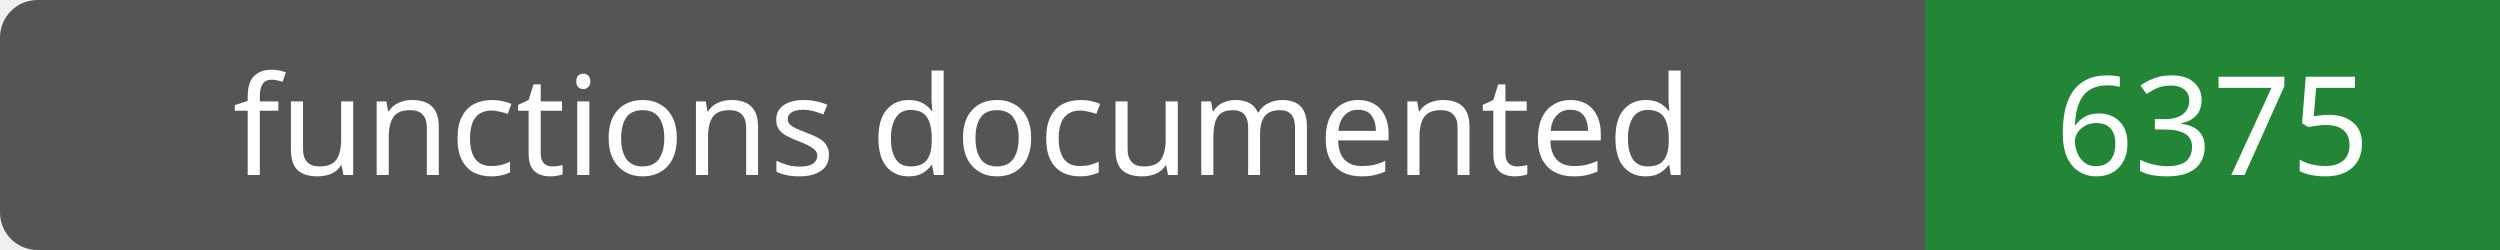
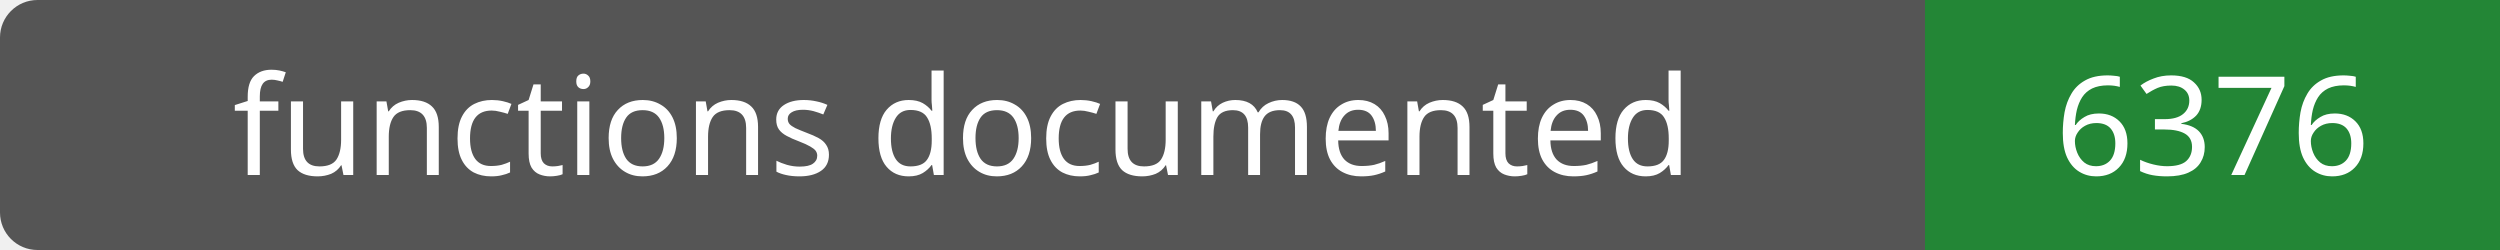
- <svg xmlns="http://www.w3.org/2000/svg" width="200" height="20" role="img" aria-label="functions documented: 6375">
+ <svg xmlns="http://www.w3.org/2000/svg" width="200" height="20" role="img" aria-label="functions documented: 6376">
  <rect width="200" height="20" rx="3" fill="#555" />
  <path fill="#238636" d="M154 0h46v20H154z" />
  <g fill="#fff" text-anchor="middle" font-family="Verdana,sans-serif" font-size="11">
    <text x="77.0" y="14">functions documented</text>
-     <text x="177.0" y="14">6375</text>
+     <text x="177.0" y="14">6376</text>
  </g>
</svg>
